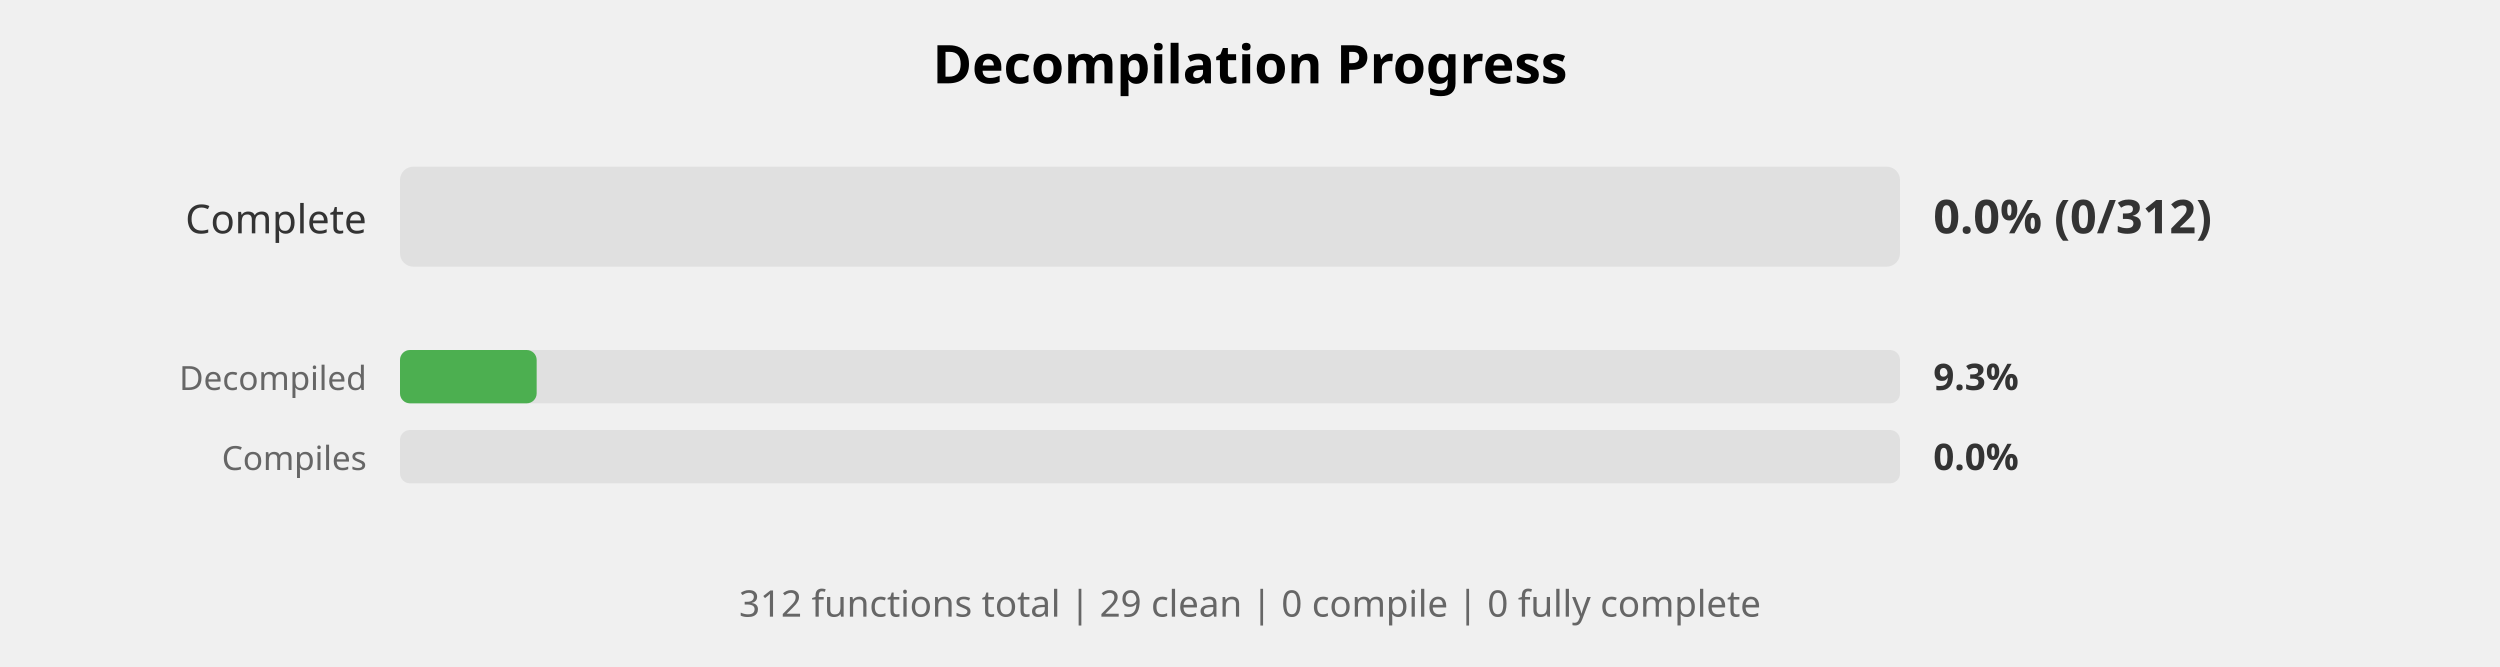
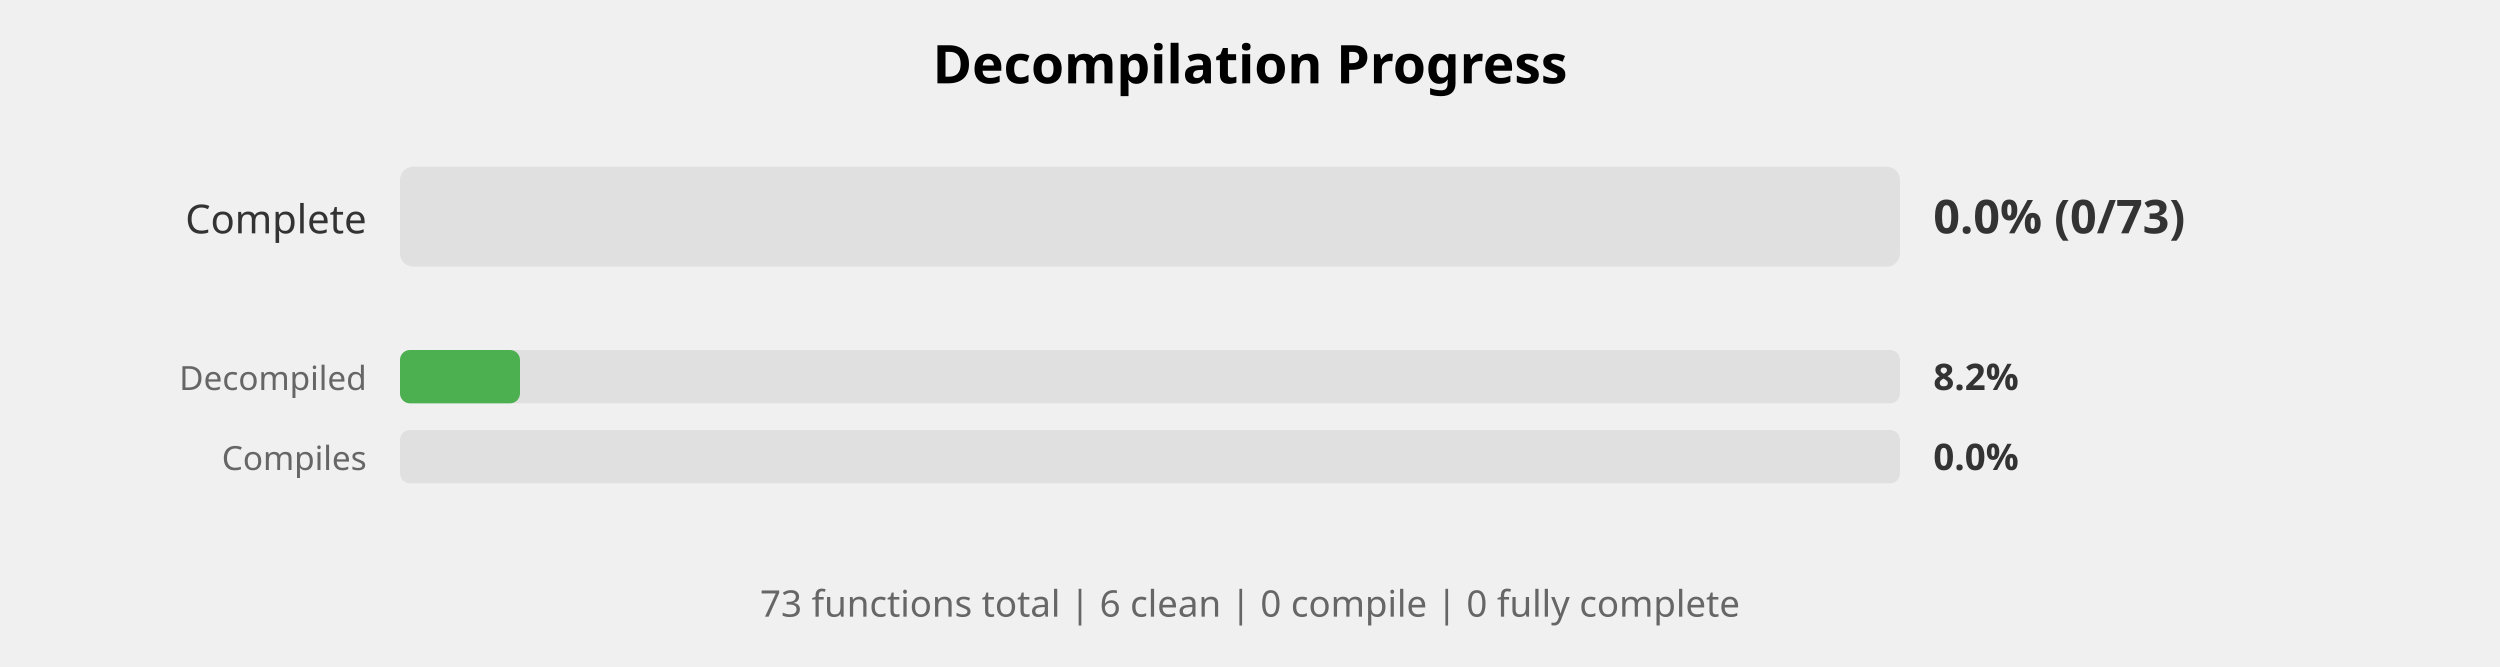
<svg xmlns="http://www.w3.org/2000/svg" width="750" height="200" viewBox="0 0 750 200">
  <style>
    .title { font: bold 16px sans-serif; }
    .label { font: 12px sans-serif; fill: #333; }
    .small-label { font: 10px sans-serif; fill: #666; }
    .percent { font: bold 14px sans-serif; fill: #333; }
    .small-percent { font: bold 11px sans-serif; fill: #333; }
    .summary { font: 11px sans-serif; fill: #666; }
  </style>
  <rect width="100%%" height="100%%" fill="white" />
  <text x="375" y="25" class="title" text-anchor="middle">Decompilation Progress</text>
  <text x="110" y="70" class="label" text-anchor="end">Complete</text>
  <rect x="120" y="50" width="450" height="30" fill="#E0E0E0" rx="4" />
-   <text x="580" y="70" class="percent">0.0% (0/312)</text>
+   <text x="580" y="70" class="percent">0.0% (0/73)</text>
  <text x="110" y="117" class="small-label" text-anchor="end">Decompiled</text>
  <rect x="120" y="105" width="450" height="16" fill="#E0E0E0" rx="3" />
-   <rect x="120" y="105" width="41" height="16" fill="#4CAF50" rx="3" />
-   <text x="580" y="117" class="small-percent">9.3%</text>
+   <rect x="120" y="105" width="36" height="16" fill="#4CAF50" rx="3" />
+   <text x="580" y="117" class="small-percent">8.2%</text>
  <text x="110" y="141" class="small-label" text-anchor="end">Compiles</text>
  <rect x="120" y="129" width="450" height="16" fill="#E0E0E0" rx="3" />
  <text x="580" y="141" class="small-percent">0.0%</text>
  <text x="375" y="185" class="summary" text-anchor="middle">
-     312 functions total | 29 clean | 0 compile | 0 fully complete
+     73 functions total | 6 clean | 0 compile | 0 fully complete
  </text>
</svg>
